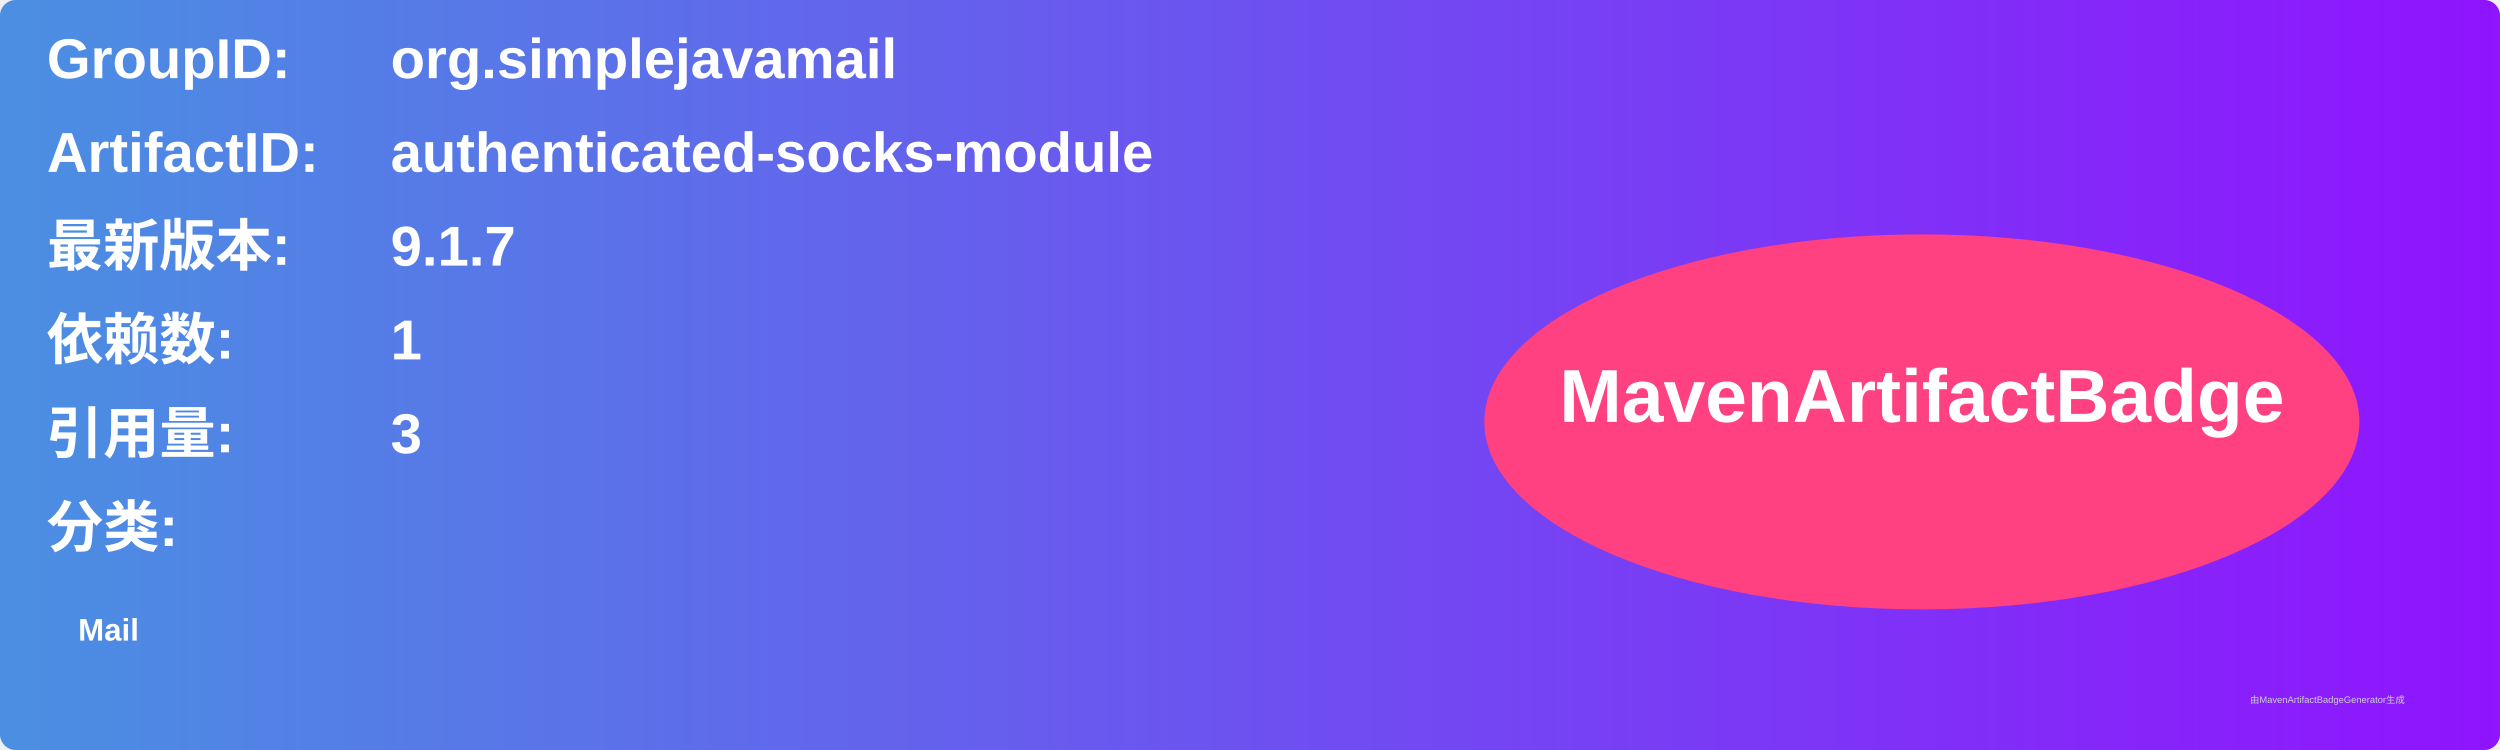
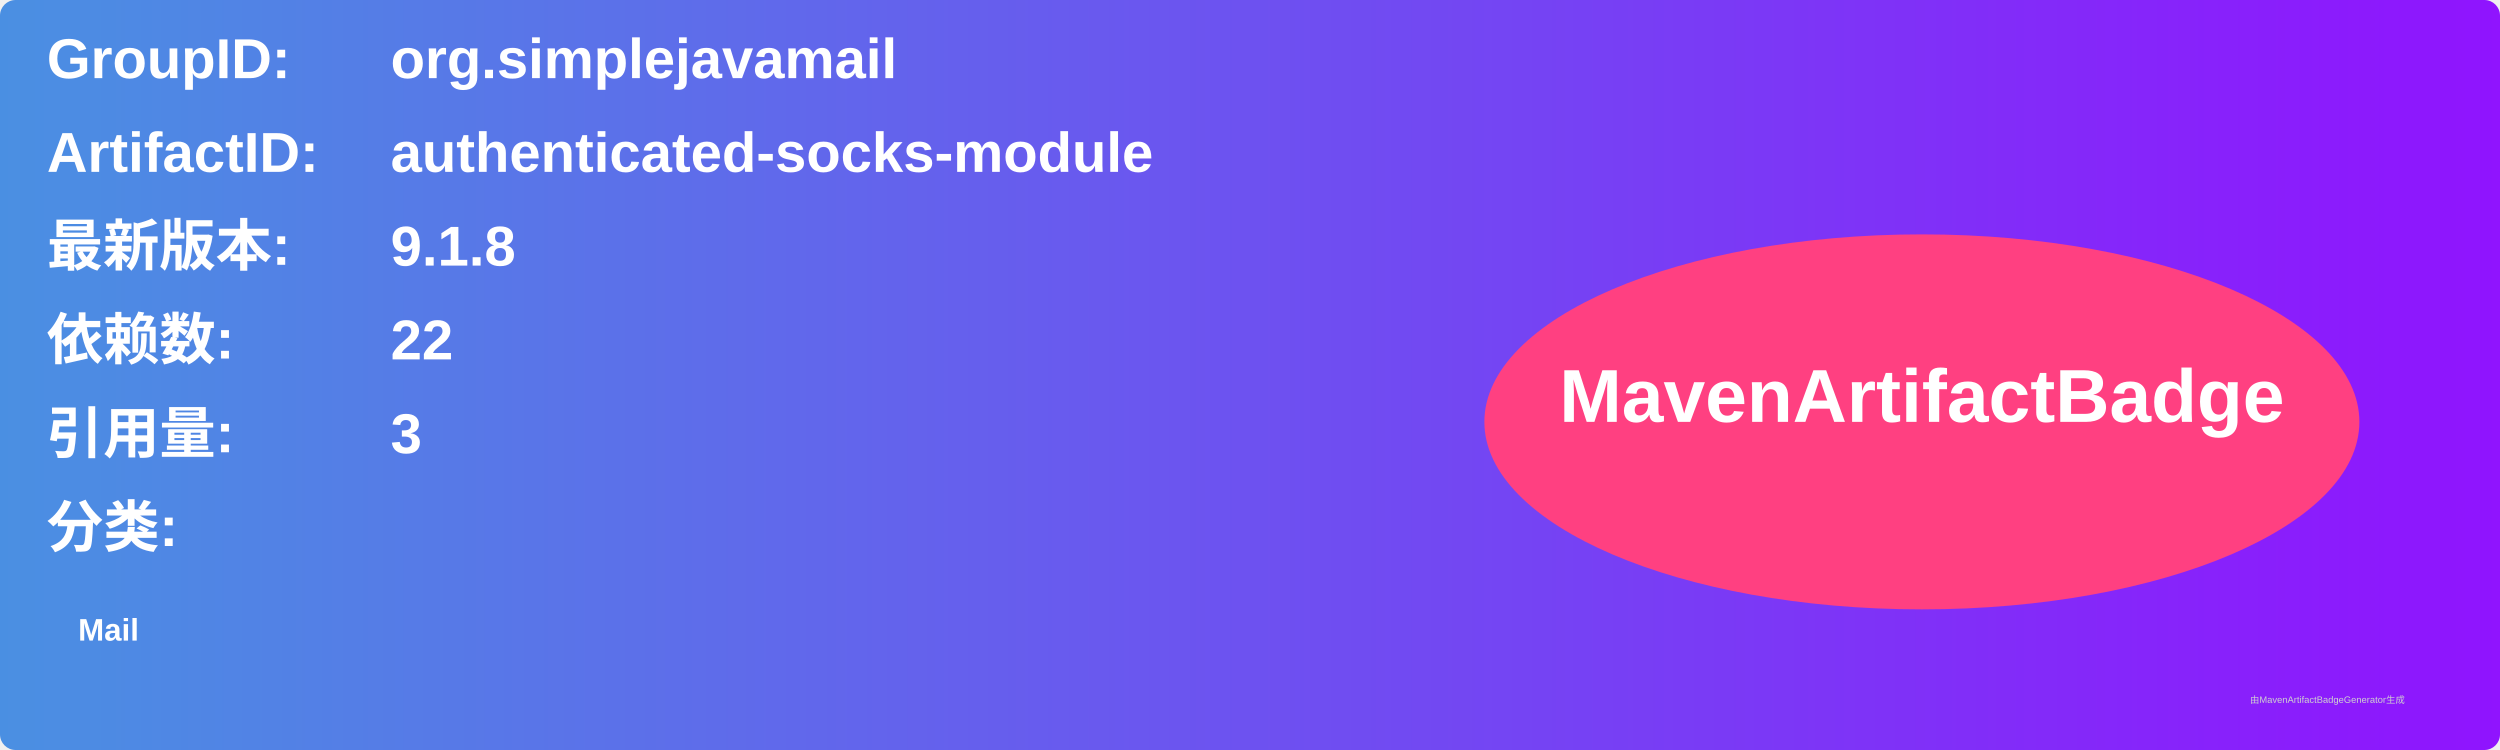
<svg xmlns="http://www.w3.org/2000/svg" width="800" height="240" viewBox="0 0 800 240">
  <linearGradient id="grad" x1="0%" y1="0%" x2="100%" y2="0%">
    <stop offset="0%" stop-color="#4a90e2" />
    <stop offset="100%" stop-color="#9013fe" />
  </linearGradient>
  <rect width="100%" height="100%" rx="5" ry="5" fill="url(#grad)" />
  <g transform="translate(15, 15)">
    <text x="0" y="10" font-family="Arial" font-size="18" fill="white" font-weight="bold" width="260">GroupID:</text>
    <text x="110" y="10" font-family="Arial" font-size="18" fill="white" font-weight="bold" width="460">org.simplejavamail</text>
    <text x="0" y="40" font-family="Arial" font-size="18" fill="white" font-weight="bold" width="260">ArtifactID:</text>
    <text x="110" y="40" font-family="Arial" font-size="18" fill="white" font-weight="bold" width="460">authenticated-socks-module</text>
    <text x="0" y="70" font-family="Arial" font-size="18" fill="white" font-weight="bold">最新版本:</text>
    <text x="110" y="70" font-family="Arial" font-size="18" fill="white" font-weight="bold">
-       <tspan font-weight="bold">9.1.7</tspan>
+       <tspan font-weight="bold">9.1.8</tspan>
    </text>
    <text x="0" y="100" font-family="Arial" font-size="18" fill="white" font-weight="bold">依赖数: </text>
    <text x="110" y="100" font-family="Arial" font-size="18" fill="white">
-       <tspan font-weight="bold">1</tspan>
+       <tspan font-weight="bold">22</tspan>
    </text>
    <text x="0" y="130" font-family="Arial" font-size="18" fill="white" font-weight="bold">引用量: </text>
    <text x="110" y="130" font-family="Arial" font-size="18" fill="white">
      <tspan font-weight="bold">3</tspan>
    </text>
    <text x="0" y="160" font-family="Arial" font-size="18" fill="white" font-weight="bold">分类:</text>
    <text x="10" y="190" font-family="Arial" font-size="10" fill="white">
      <tspan font-weight="bold">Mail</tspan>
    </text>
    <ellipse cx="600" cy="120" rx="140" ry="60" fill="#ff4081" />
    <text x="600" y="120" text-anchor="middle" font-family="Arial" font-size="24" fill="white" font-weight="bold">MavenArtifactBadge</text>
  </g>
  <text x="720" y="225" font-family="Arial" font-size="3" fill="#d0d0d0">由MavenArtifactBadgeGenerator生成</text>
</svg>
